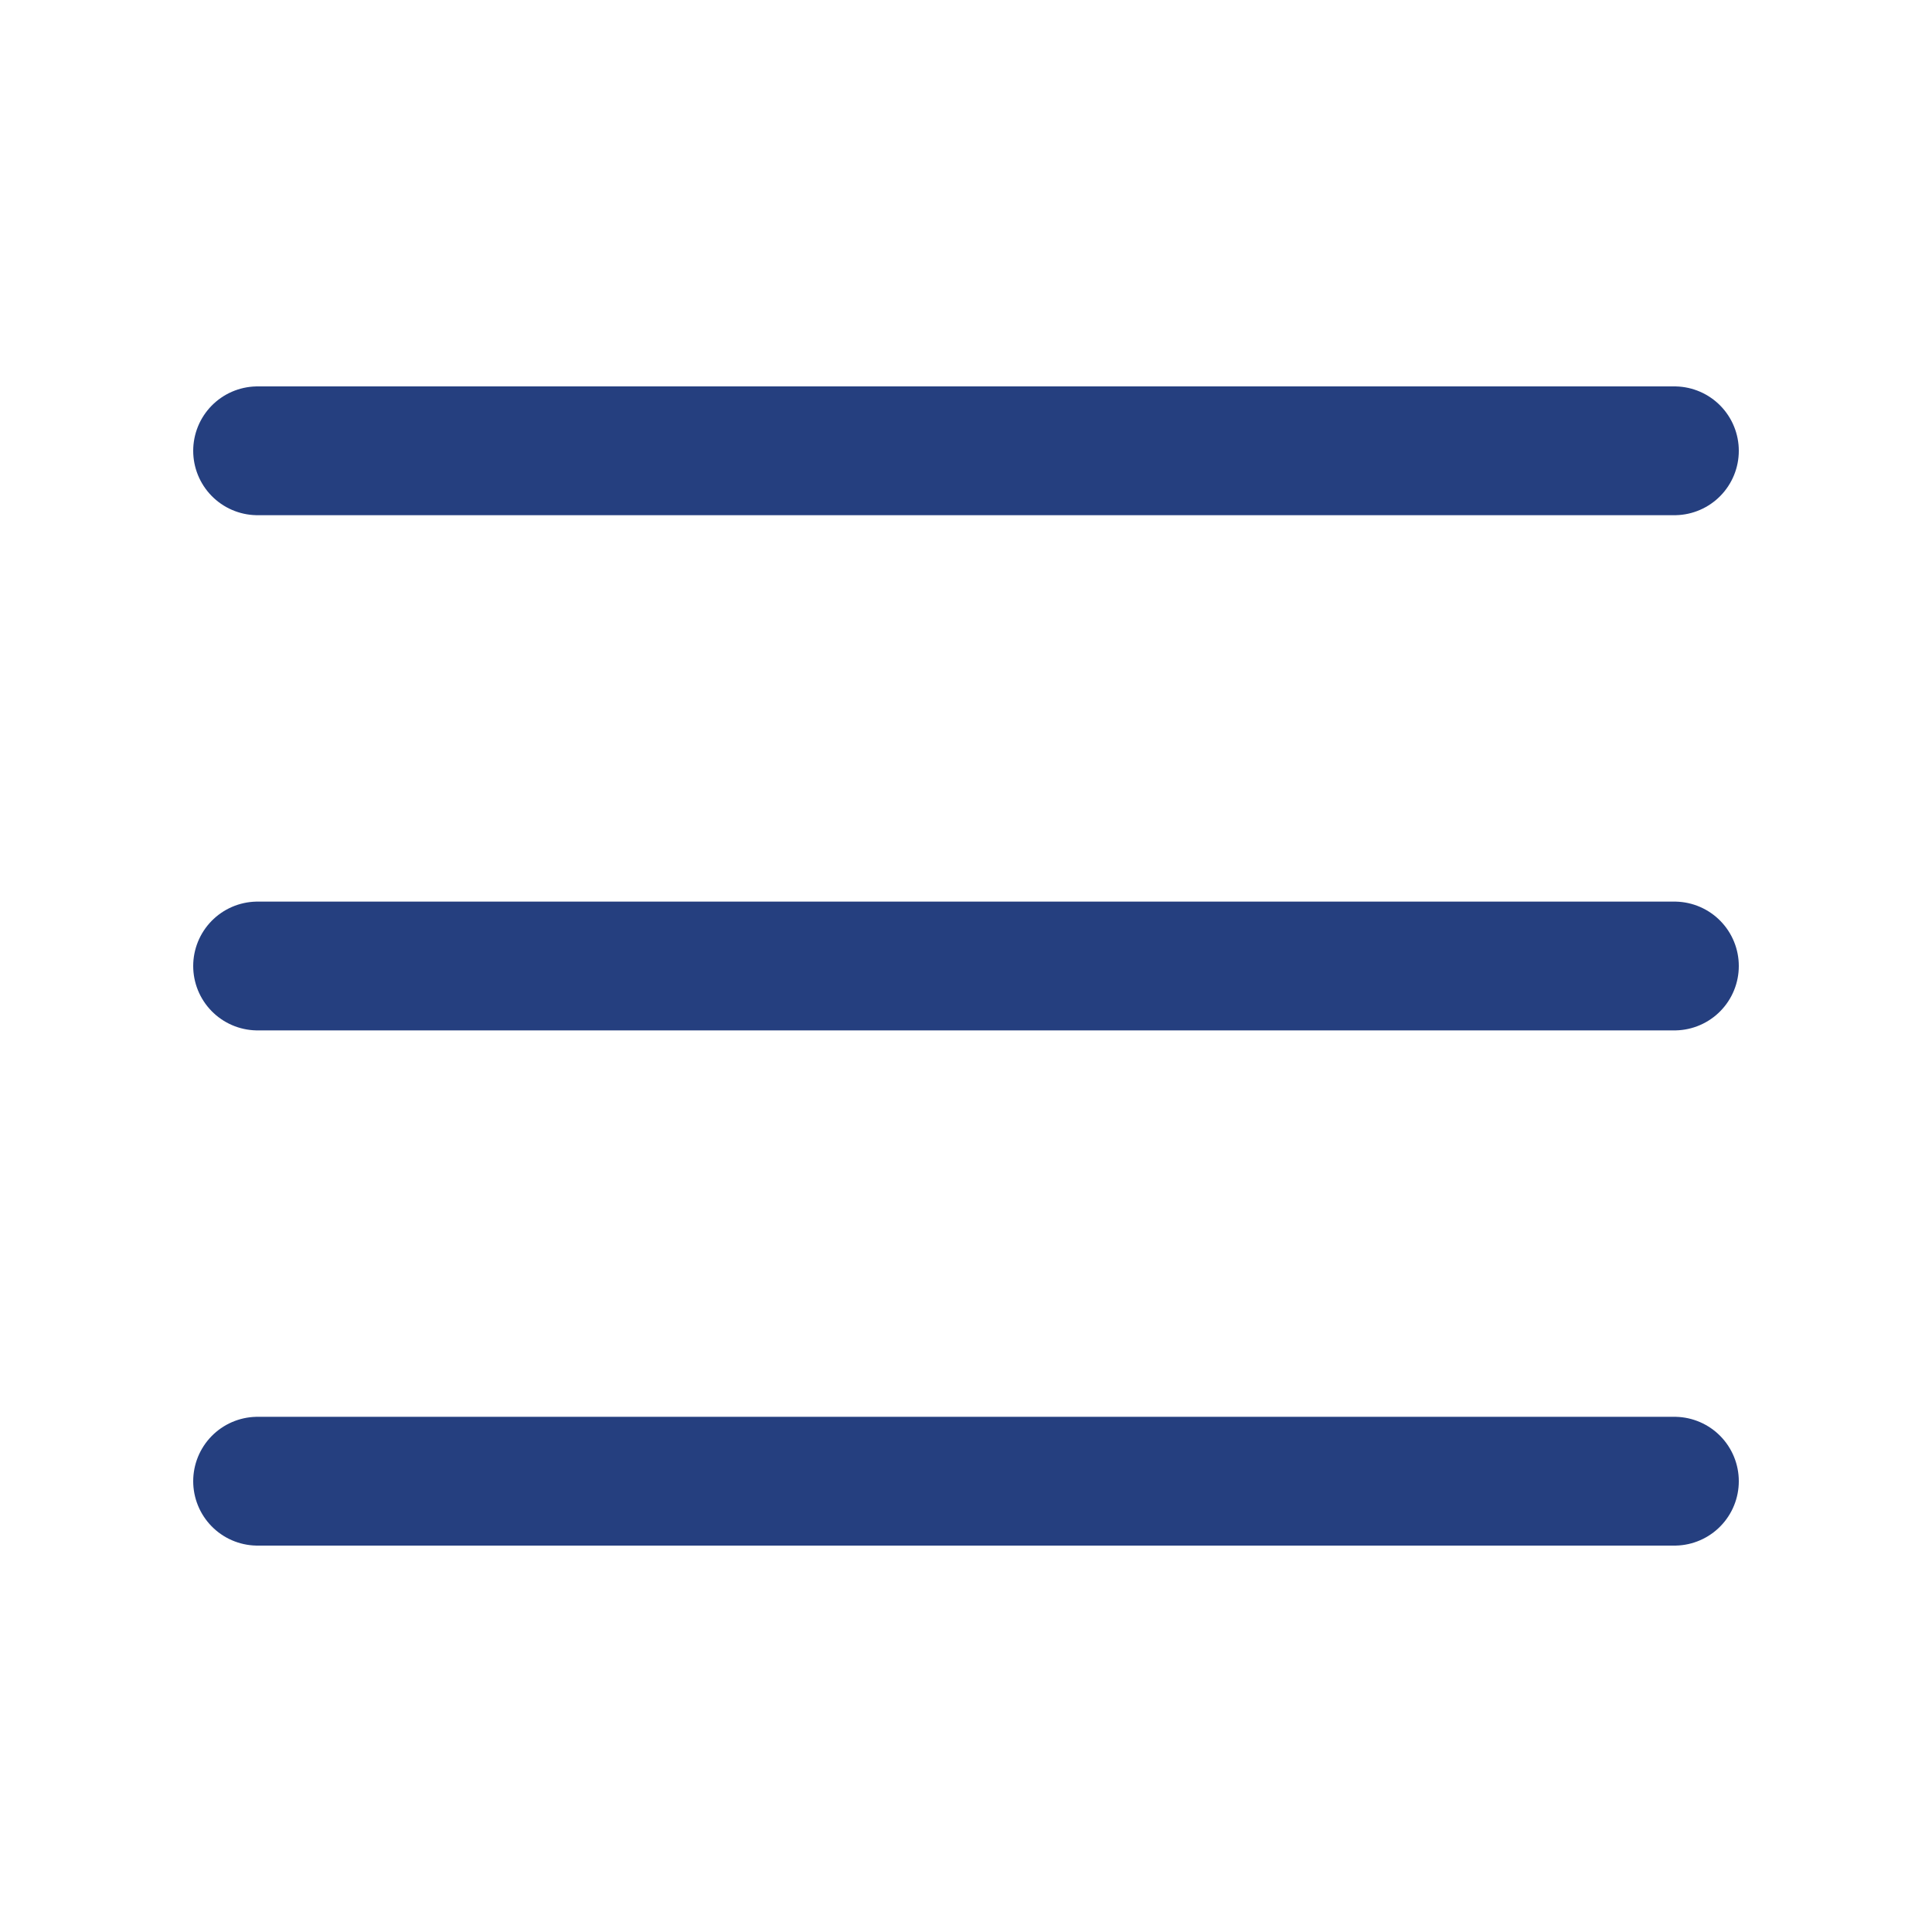
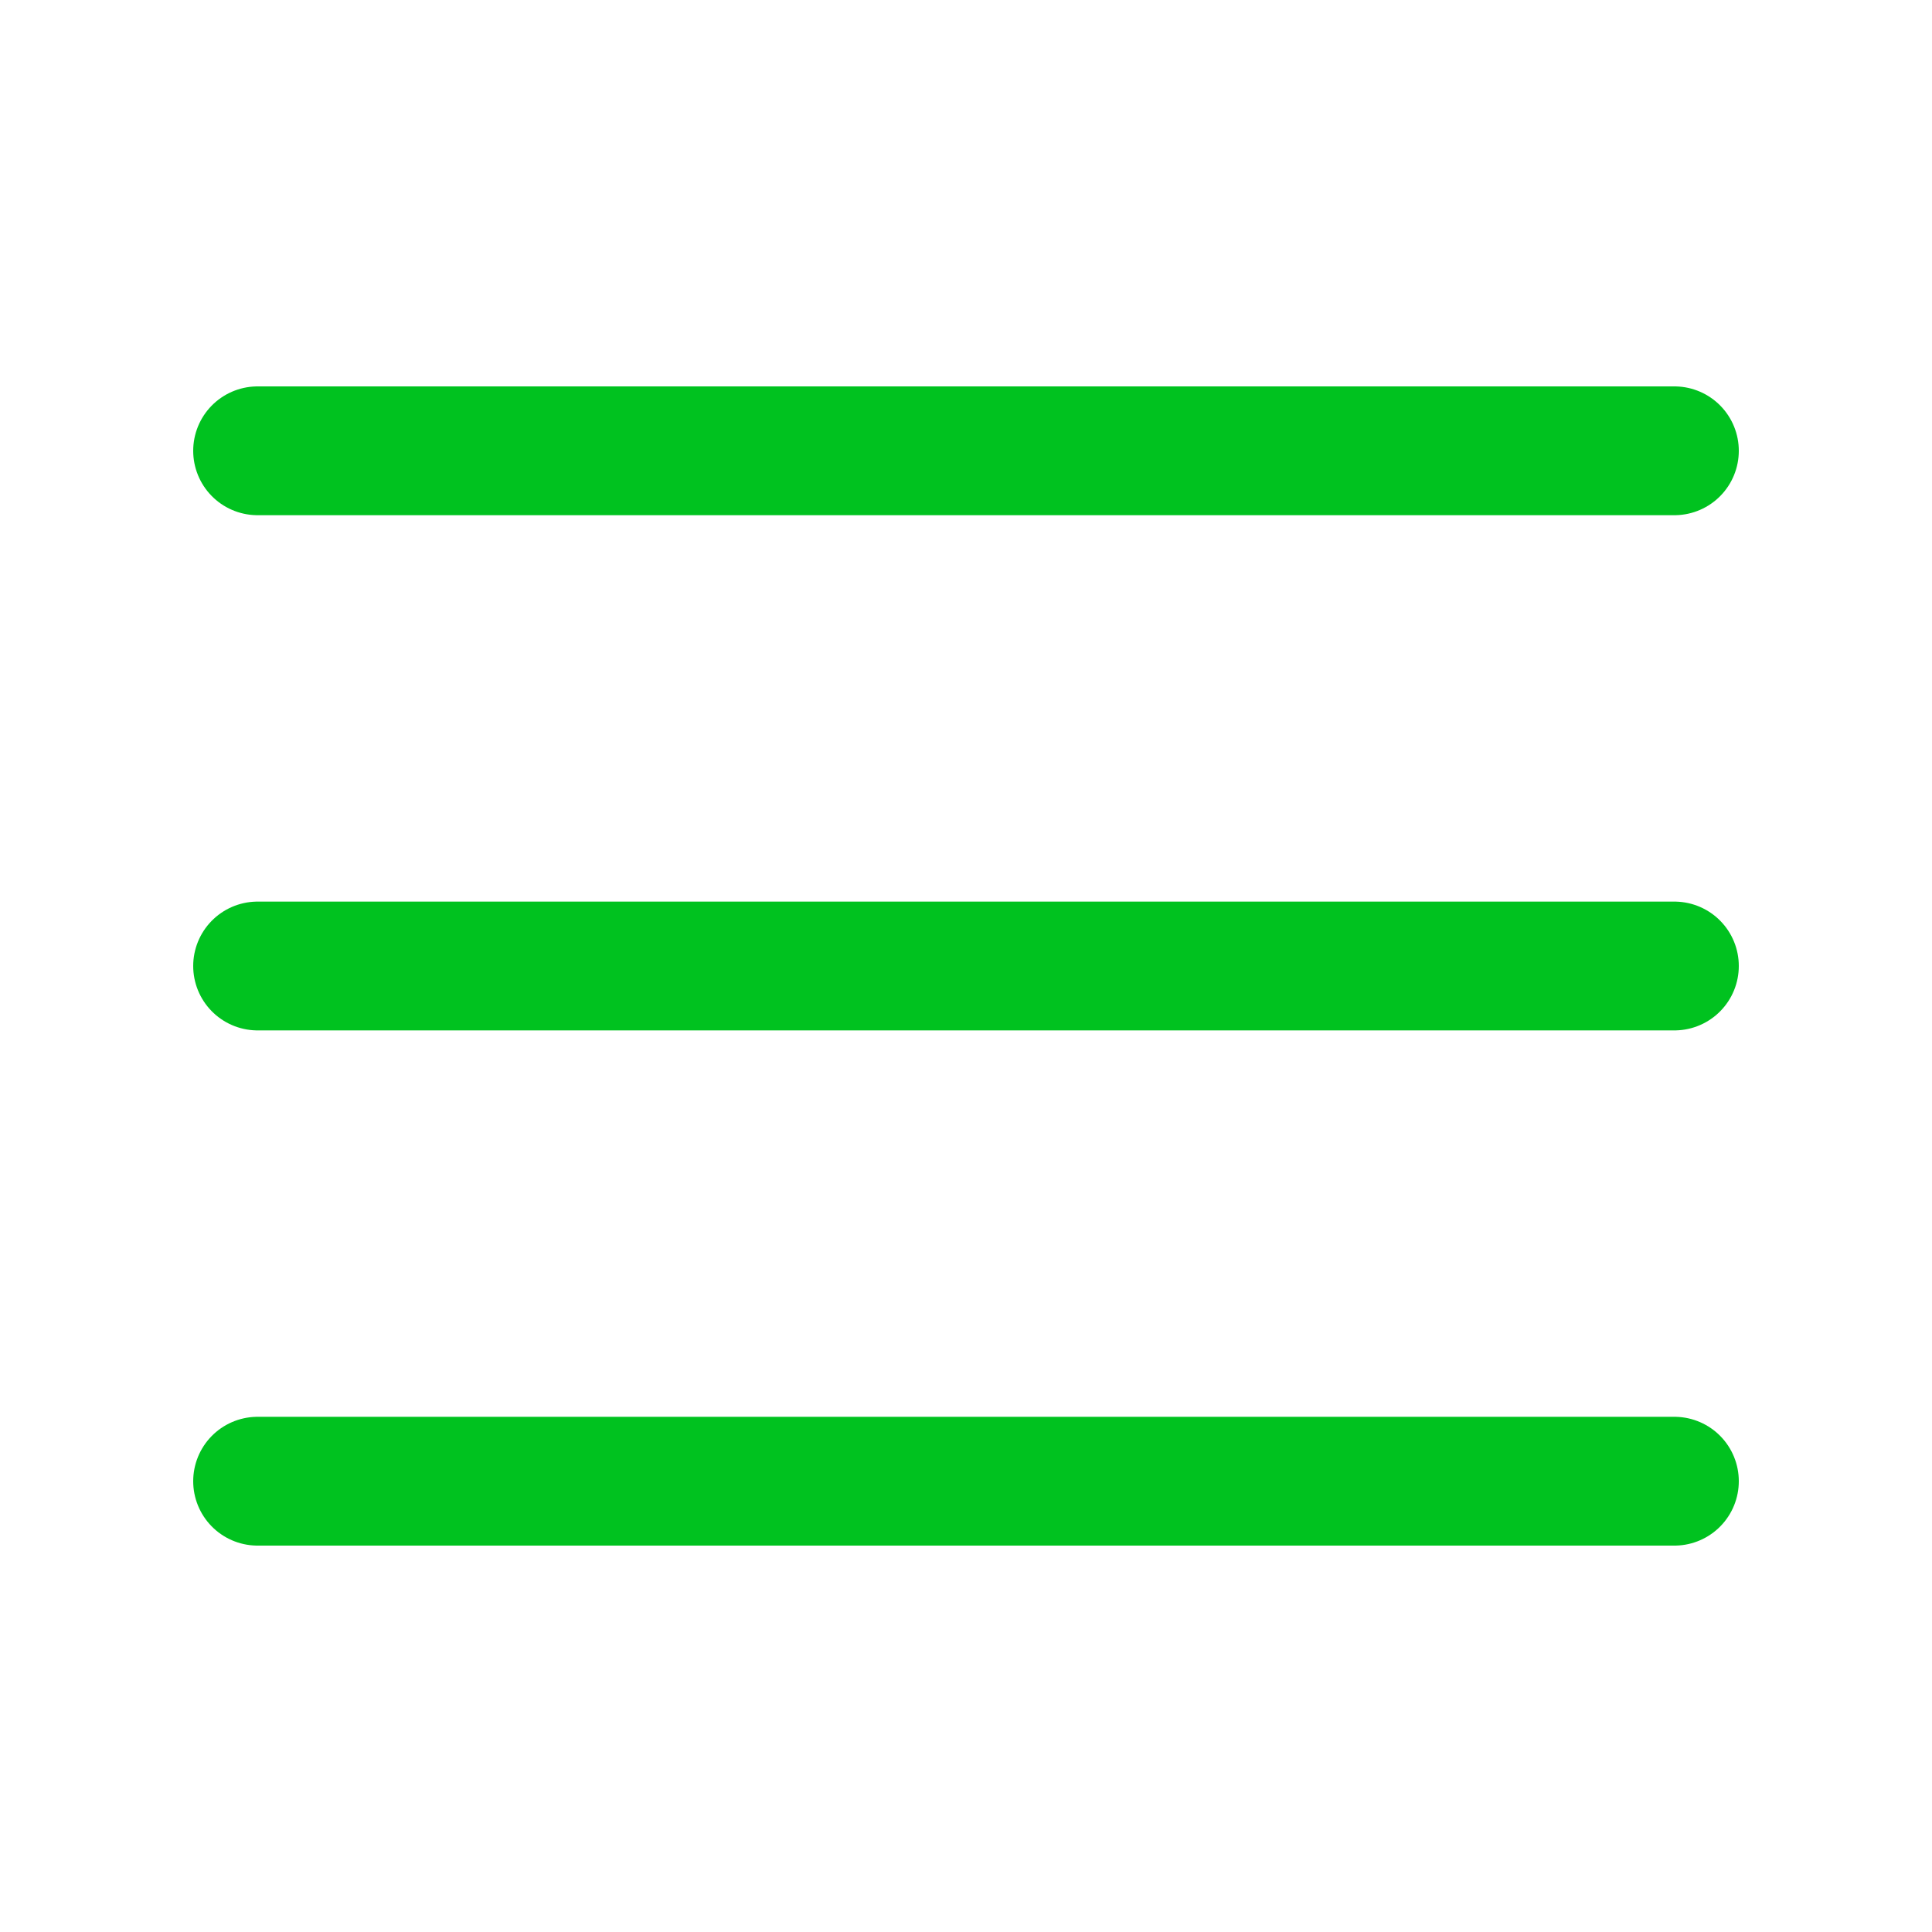
<svg xmlns="http://www.w3.org/2000/svg" viewBox="0 0 30 30">
-   <path stroke="#253f7f" stroke-width="2" stroke-linecap="round" stroke-miterlimit="10" d="M4 7h22M4 15h22M4 23h22" />
+   <path stroke="#00C21F" stroke-width="2" stroke-linecap="round" stroke-miterlimit="10" d="M4 7h22M4 15h22M4 23h22" />
</svg>
